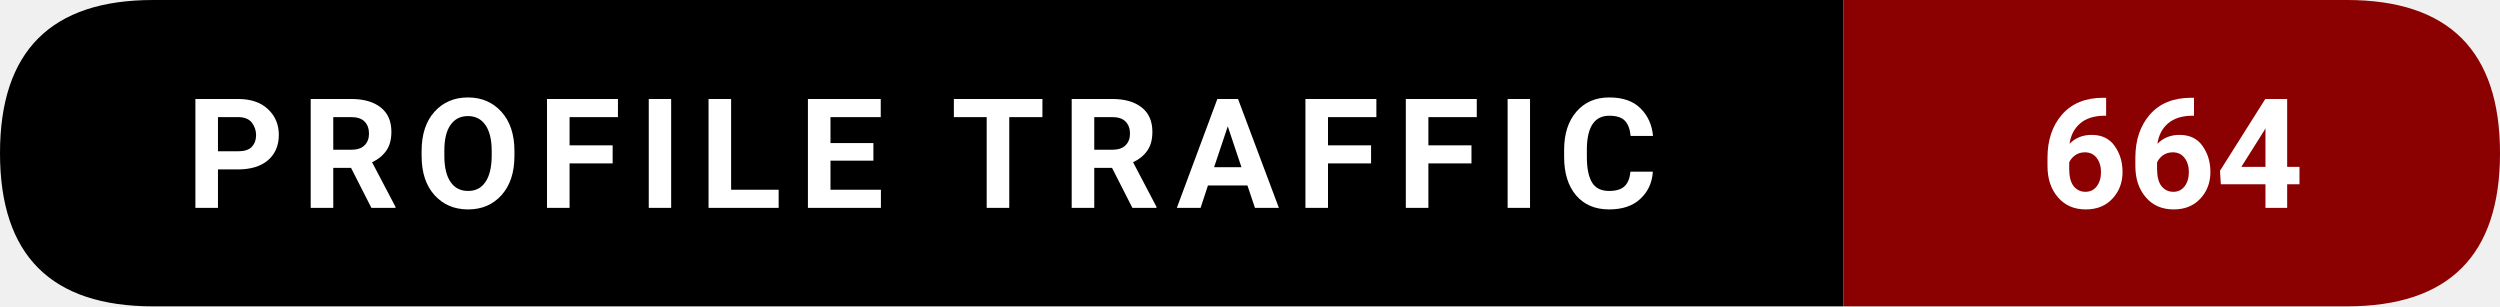
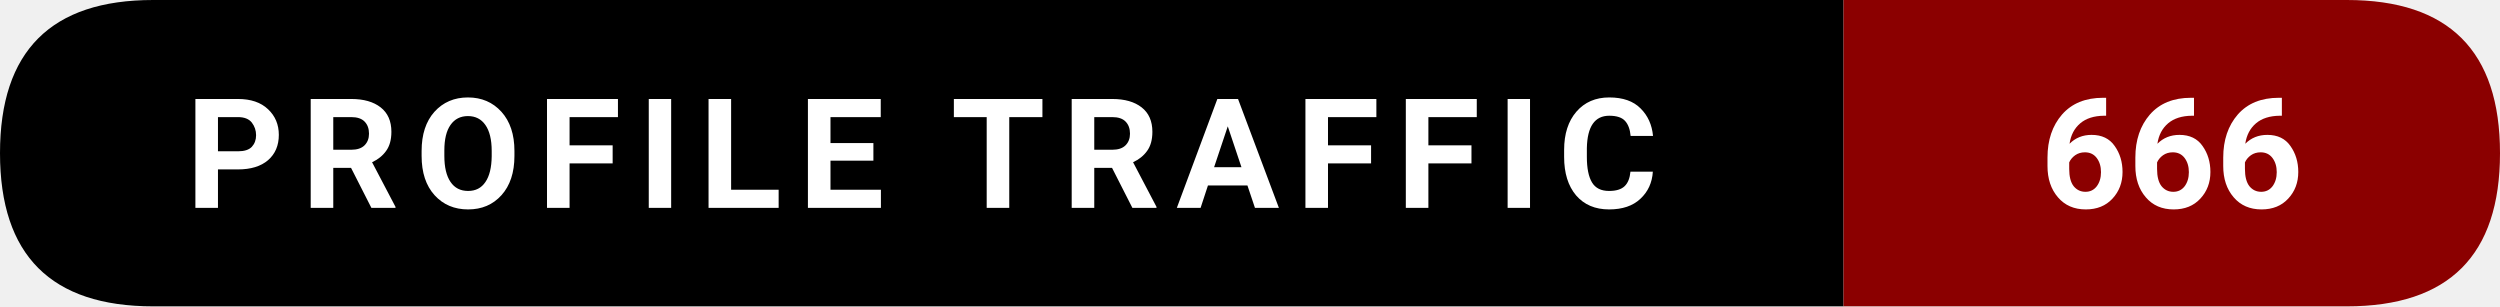
- <svg xmlns="http://www.w3.org/2000/svg" width="228.5" height="28" viewBox="0 0 228.5 28" role="img" aria-label="Profile traffic: 664">
+ <svg xmlns="http://www.w3.org/2000/svg" width="228.5" height="28" viewBox="0 0 228.5 28" role="img" aria-label="Profile traffic: 666">
  <path d="M14,0   L168.5,0   L168.5,28   L14,28   Q0,28 0,14   L0,14   Q0,0 14,0   Z" fill="#000000" />
  <path d="M168.5,0   L214.5,0   Q228.5,0 228.5,14   L228.5,14   Q228.5,28 214.5,28   L168.5,28   Z" fill="#8B0000" />
  <text x="84.25" y="19" text-anchor="middle" font-family="ui-sans-serif,system-ui,-apple-system,Segoe UI,Roboto,Ubuntu,Arial" font-size="14" font-weight="600" fill="#ffffff" letter-spacing="1.5">
    PROFILE TRAFFIC
  </text>
  <text x="198.5" y="19" text-anchor="middle" font-family="ui-sans-serif,system-ui,-apple-system,Segoe UI,Roboto,Ubuntu,Arial" font-size="14" font-weight="700" fill="#ffffff">
-     664
+     666
  </text>
</svg>
